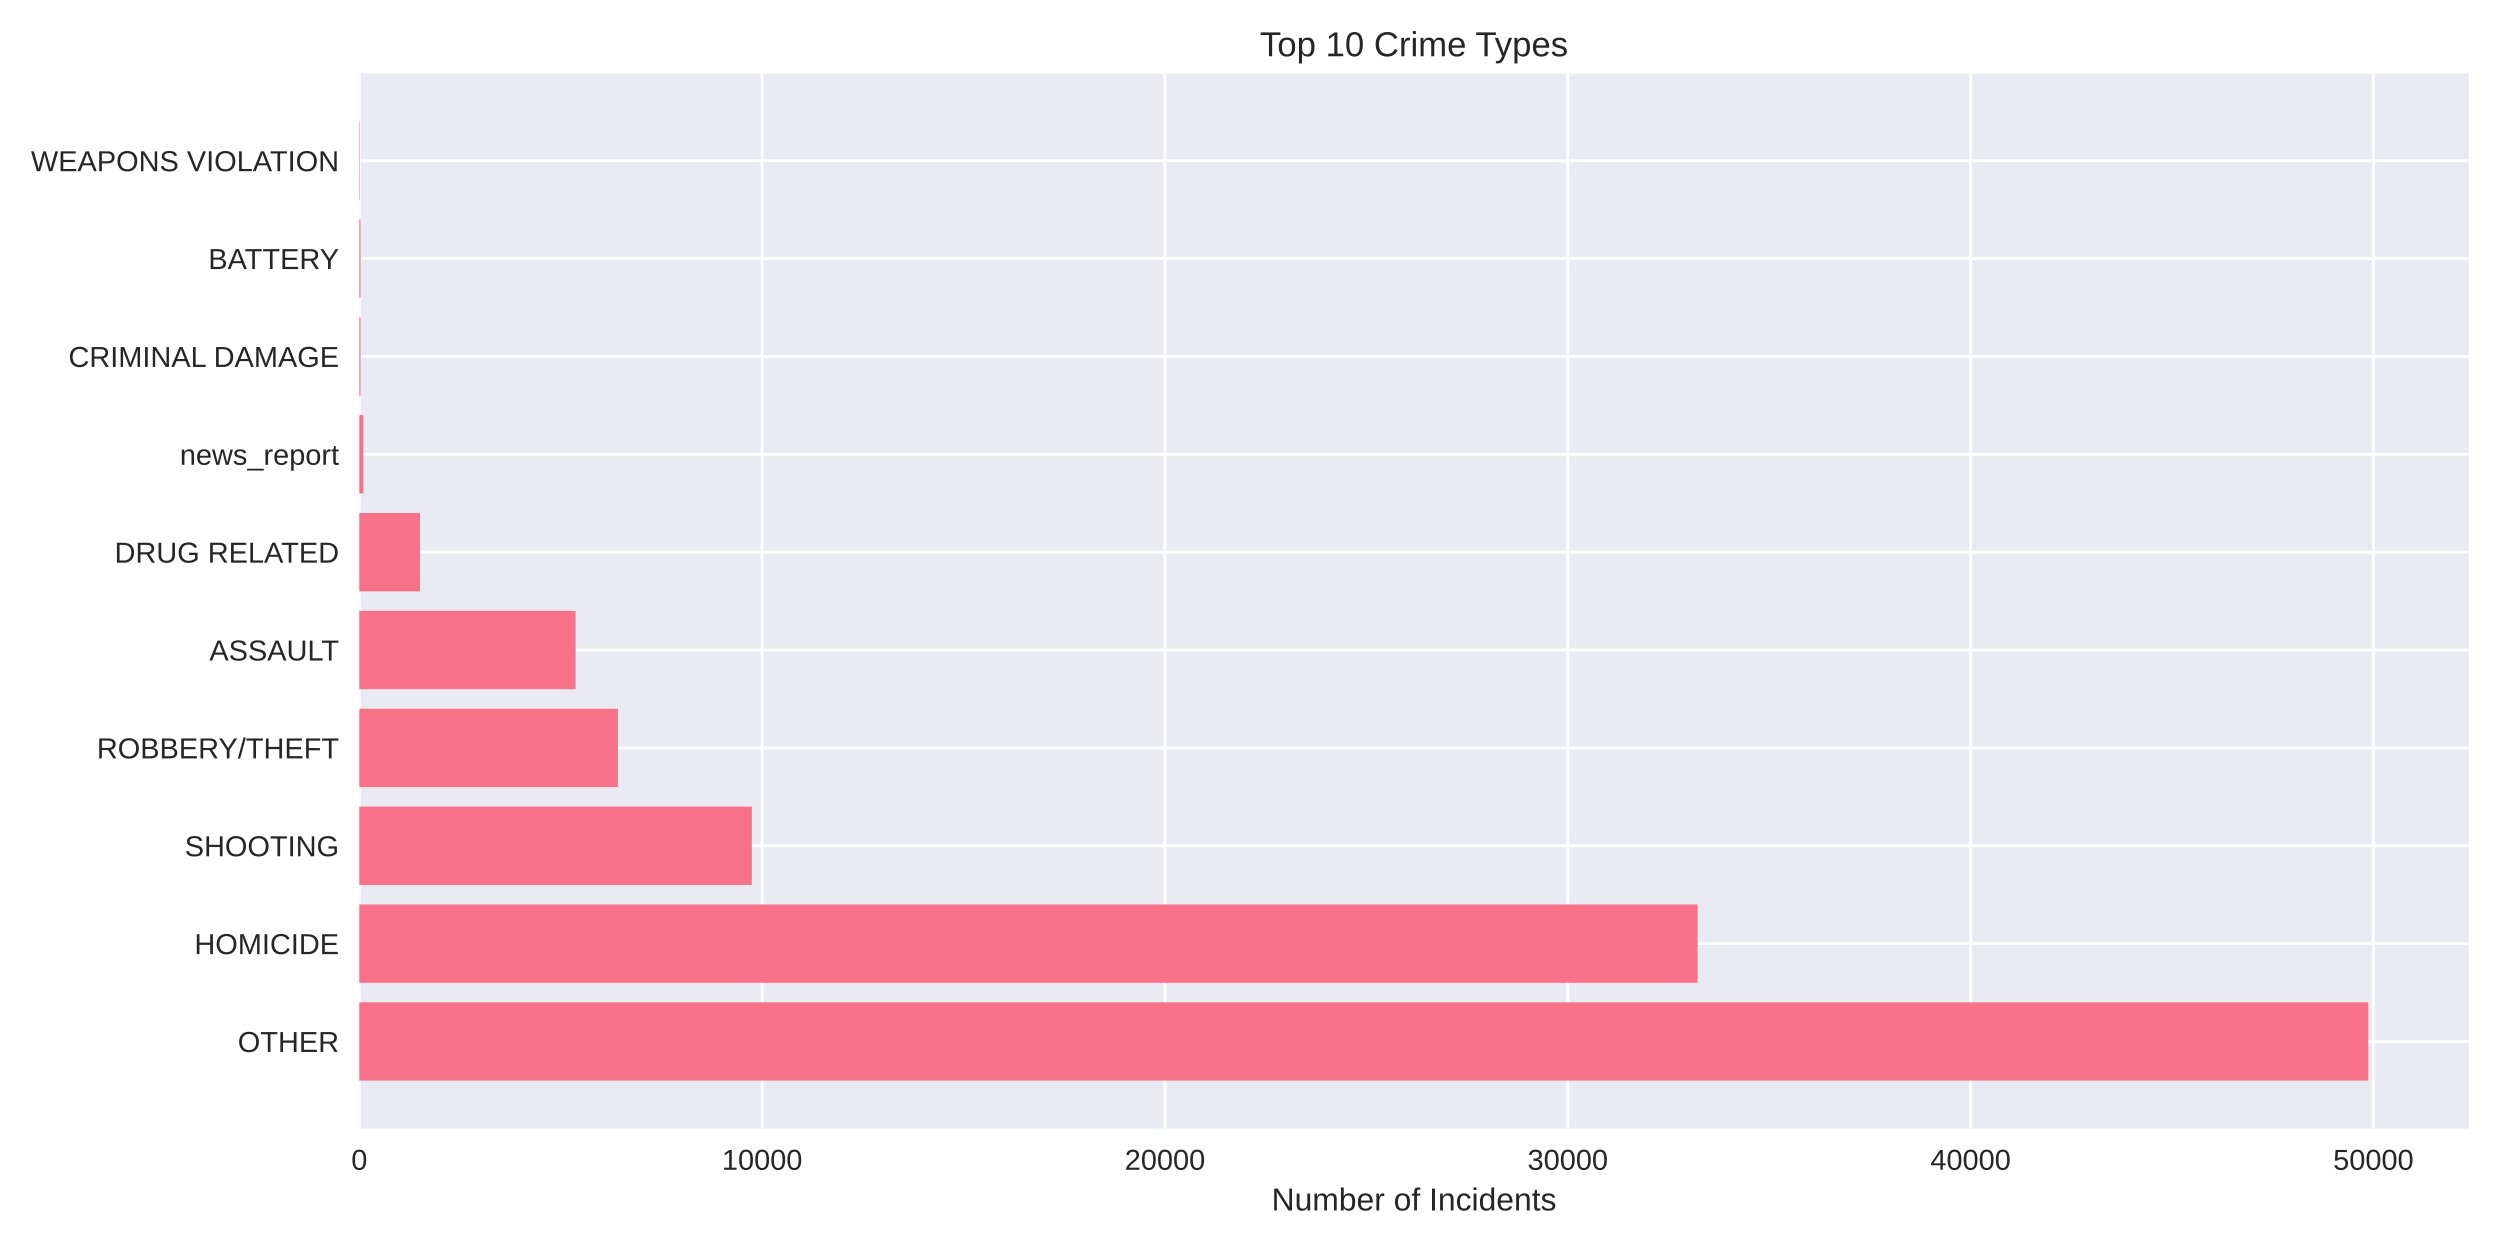
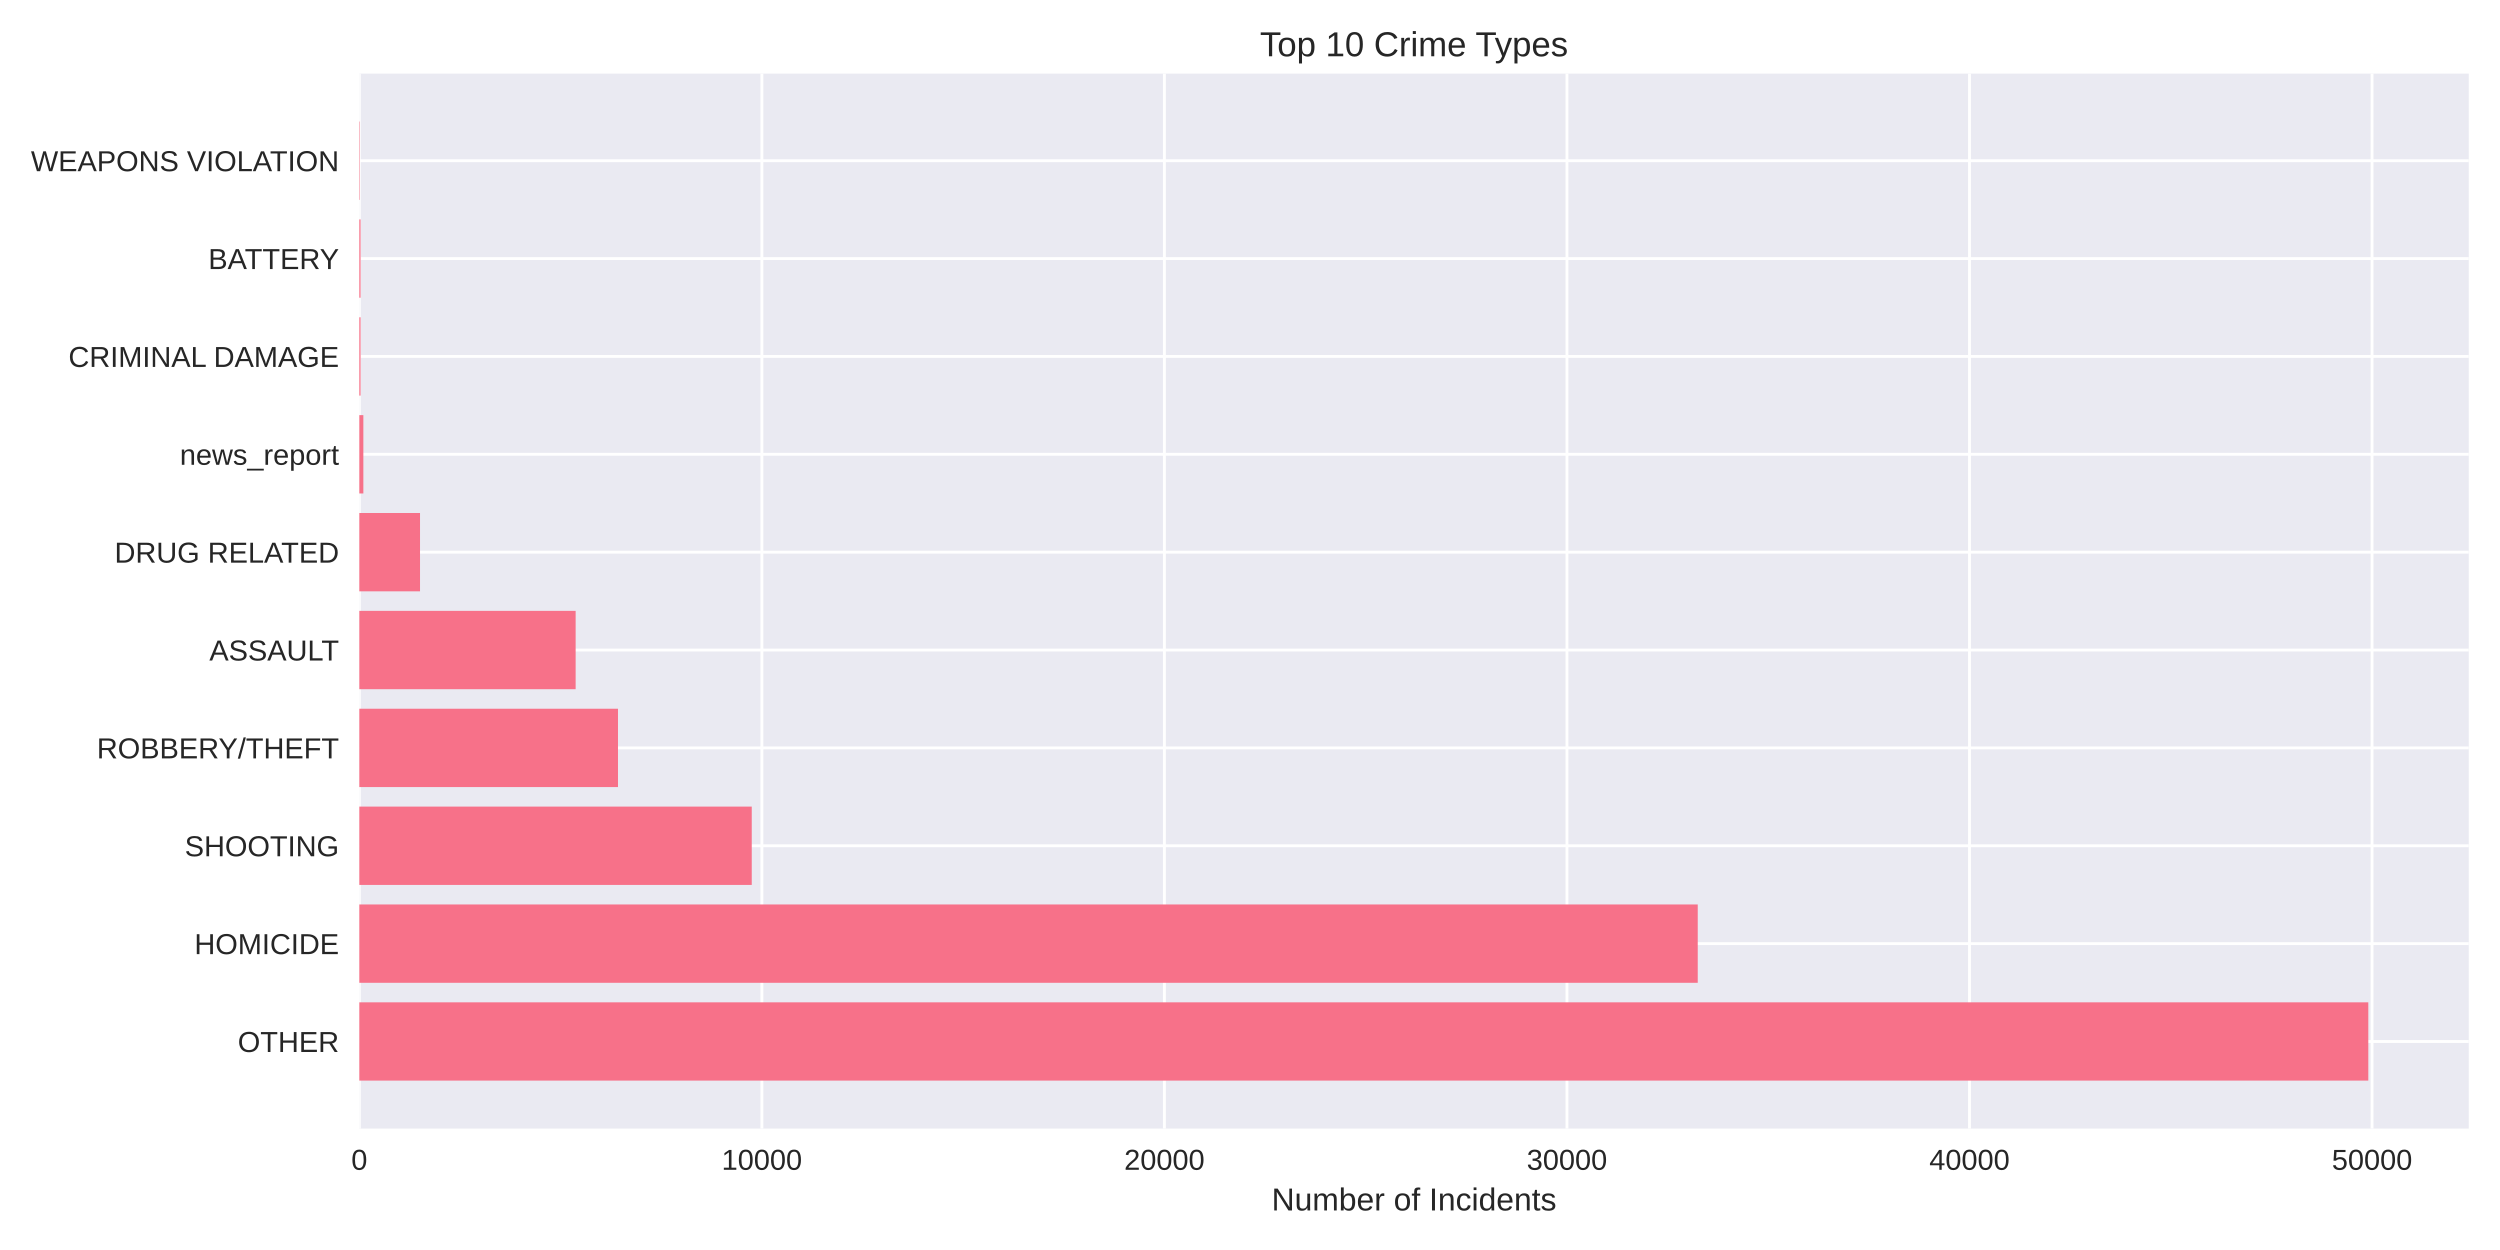
<svg xmlns="http://www.w3.org/2000/svg" width="864pt" height="432pt" viewBox="0 0 864 432" version="1.1">
  <defs>
    <style type="text/css">*{stroke-linejoin: round; stroke-linecap: butt}</style>
  </defs>
  <g id="figure_1">
    <g id="patch_1">
      <path d="M 0 432  L 864 432  L 864 0  L 0 0  z " style="fill: #ffffff" />
    </g>
    <g id="axes_1">
      <g id="patch_2">
        <path d="M 124.18 390.04  L 853.2 390.04  L 853.2 25.44  L 124.18 25.44  z " style="fill: #eaeaf2" />
      </g>
      <g id="matplotlib.axis_1">
        <g id="xtick_1">
          <g id="line2d_1">
-             <path d="M 124.18 390.04  L 124.18 25.44  " clip-path="url(#pff906d4c5d)" style="fill: none; stroke: #ffffff; stroke-linecap: round" />
+             <path d="M 124.18 390.04  L 124.18 25.44  " clip-path="url(#p56458ab95c)" style="fill: none; stroke: #ffffff; stroke-linecap: round" />
          </g>
          <g id="line2d_2" />
          <g id="text_1">
            <text style="fill: #262626; font: 10px 'Arial', 'Liberation Sans', 'DejaVu Sans', 'Bitstream Vera Sans', sans-serif; text-anchor: middle" x="124.18" y="404.287" transform="rotate(-0 124.18 404.2869)">0</text>
          </g>
        </g>
        <g id="xtick_2">
          <g id="line2d_3">
-             <path d="M 263.395 390.04  L 263.395 25.44  " clip-path="url(#pff906d4c5d)" style="fill: none; stroke: #ffffff; stroke-linecap: round" />
+             <path d="M 263.3 390.04  L 263.3 25.44  " clip-path="url(#p56458ab95c)" style="fill: none; stroke: #ffffff; stroke-linecap: round" />
          </g>
          <g id="line2d_4" />
          <g id="text_2">
-             <text style="fill: #262626; font: 10px 'Arial', 'Liberation Sans', 'DejaVu Sans', 'Bitstream Vera Sans', sans-serif; text-anchor: middle" x="263.395" y="404.287" transform="rotate(-0 263.3946 404.2869)">10000</text>
+             <text style="fill: #262626; font: 10px 'Arial', 'Liberation Sans', 'DejaVu Sans', 'Bitstream Vera Sans', sans-serif; text-anchor: middle" x="263.3" y="404.287" transform="rotate(-0 263.2997 404.2869)">10000</text>
          </g>
        </g>
        <g id="xtick_3">
          <g id="line2d_5">
-             <path d="M 402.609 390.04  L 402.609 25.44  " clip-path="url(#pff906d4c5d)" style="fill: none; stroke: #ffffff; stroke-linecap: round" />
+             <path d="M 402.419 390.04  L 402.419 25.44  " clip-path="url(#p56458ab95c)" style="fill: none; stroke: #ffffff; stroke-linecap: round" />
          </g>
          <g id="line2d_6" />
          <g id="text_3">
-             <text style="fill: #262626; font: 10px 'Arial', 'Liberation Sans', 'DejaVu Sans', 'Bitstream Vera Sans', sans-serif; text-anchor: middle" x="402.609" y="404.287" transform="rotate(-0 402.6091 404.2869)">20000</text>
+             <text style="fill: #262626; font: 10px 'Arial', 'Liberation Sans', 'DejaVu Sans', 'Bitstream Vera Sans', sans-serif; text-anchor: middle" x="402.419" y="404.287" transform="rotate(-0 402.4194 404.2869)">20000</text>
          </g>
        </g>
        <g id="xtick_4">
          <g id="line2d_7">
-             <path d="M 541.824 390.04  L 541.824 25.44  " clip-path="url(#pff906d4c5d)" style="fill: none; stroke: #ffffff; stroke-linecap: round" />
+             <path d="M 541.539 390.04  L 541.539 25.44  " clip-path="url(#p56458ab95c)" style="fill: none; stroke: #ffffff; stroke-linecap: round" />
          </g>
          <g id="line2d_8" />
          <g id="text_4">
-             <text style="fill: #262626; font: 10px 'Arial', 'Liberation Sans', 'DejaVu Sans', 'Bitstream Vera Sans', sans-serif; text-anchor: middle" x="541.824" y="404.287" transform="rotate(-0 541.8237 404.2869)">30000</text>
+             <text style="fill: #262626; font: 10px 'Arial', 'Liberation Sans', 'DejaVu Sans', 'Bitstream Vera Sans', sans-serif; text-anchor: middle" x="541.539" y="404.287" transform="rotate(-0 541.5391 404.2869)">30000</text>
          </g>
        </g>
        <g id="xtick_5">
          <g id="line2d_9">
-             <path d="M 681.038 390.04  L 681.038 25.44  " clip-path="url(#pff906d4c5d)" style="fill: none; stroke: #ffffff; stroke-linecap: round" />
+             <path d="M 680.659 390.04  L 680.659 25.44  " clip-path="url(#p56458ab95c)" style="fill: none; stroke: #ffffff; stroke-linecap: round" />
          </g>
          <g id="line2d_10" />
          <g id="text_5">
-             <text style="fill: #262626; font: 10px 'Arial', 'Liberation Sans', 'DejaVu Sans', 'Bitstream Vera Sans', sans-serif; text-anchor: middle" x="681.038" y="404.287" transform="rotate(-0 681.0382 404.2869)">40000</text>
+             <text style="fill: #262626; font: 10px 'Arial', 'Liberation Sans', 'DejaVu Sans', 'Bitstream Vera Sans', sans-serif; text-anchor: middle" x="680.659" y="404.287" transform="rotate(-0 680.6589 404.2869)">40000</text>
          </g>
        </g>
        <g id="xtick_6">
          <g id="line2d_11">
-             <path d="M 820.253 390.04  L 820.253 25.44  " clip-path="url(#pff906d4c5d)" style="fill: none; stroke: #ffffff; stroke-linecap: round" />
+             <path d="M 819.779 390.04  L 819.779 25.44  " clip-path="url(#p56458ab95c)" style="fill: none; stroke: #ffffff; stroke-linecap: round" />
          </g>
          <g id="line2d_12" />
          <g id="text_6">
-             <text style="fill: #262626; font: 10px 'Arial', 'Liberation Sans', 'DejaVu Sans', 'Bitstream Vera Sans', sans-serif; text-anchor: middle" x="820.253" y="404.287" transform="rotate(-0 820.2528 404.2869)">50000</text>
+             <text style="fill: #262626; font: 10px 'Arial', 'Liberation Sans', 'DejaVu Sans', 'Bitstream Vera Sans', sans-serif; text-anchor: middle" x="819.779" y="404.287" transform="rotate(-0 819.7786 404.2869)">50000</text>
          </g>
        </g>
        <g id="text_7">
          <text style="fill: #262626; font: 11px 'Arial', 'Liberation Sans', 'DejaVu Sans', 'Bitstream Vera Sans', sans-serif; text-anchor: middle" x="488.69" y="418.333" transform="rotate(-0 488.69 418.3334)">Number of Incidents</text>
        </g>
      </g>
      <g id="matplotlib.axis_2">
        <g id="ytick_1">
          <g id="line2d_13">
-             <path d="M 124.18 359.939  L 853.2 359.939  " clip-path="url(#pff906d4c5d)" style="fill: none; stroke: #ffffff; stroke-linecap: round" />
+             <path d="M 124.18 359.939  L 853.2 359.939  " clip-path="url(#p56458ab95c)" style="fill: none; stroke: #ffffff; stroke-linecap: round" />
          </g>
          <g id="line2d_14" />
          <g id="text_8">
            <text style="fill: #262626; font: 10px 'Arial', 'Liberation Sans', 'DejaVu Sans', 'Bitstream Vera Sans', sans-serif; text-anchor: end" x="117.18" y="363.562" transform="rotate(-0 117.18 363.562)">OTHER</text>
          </g>
        </g>
        <g id="ytick_2">
          <g id="line2d_15">
-             <path d="M 124.18 326.117  L 853.2 326.117  " clip-path="url(#pff906d4c5d)" style="fill: none; stroke: #ffffff; stroke-linecap: round" />
+             <path d="M 124.18 326.117  L 853.2 326.117  " clip-path="url(#p56458ab95c)" style="fill: none; stroke: #ffffff; stroke-linecap: round" />
          </g>
          <g id="line2d_16" />
          <g id="text_9">
            <text style="fill: #262626; font: 10px 'Arial', 'Liberation Sans', 'DejaVu Sans', 'Bitstream Vera Sans', sans-serif; text-anchor: end" x="117.18" y="329.74" transform="rotate(-0 117.18 329.7401)">HOMICIDE</text>
          </g>
        </g>
        <g id="ytick_3">
          <g id="line2d_17">
-             <path d="M 124.18 292.295  L 853.2 292.295  " clip-path="url(#pff906d4c5d)" style="fill: none; stroke: #ffffff; stroke-linecap: round" />
+             <path d="M 124.18 292.295  L 853.2 292.295  " clip-path="url(#p56458ab95c)" style="fill: none; stroke: #ffffff; stroke-linecap: round" />
          </g>
          <g id="line2d_18" />
          <g id="text_10">
            <text style="fill: #262626; font: 10px 'Arial', 'Liberation Sans', 'DejaVu Sans', 'Bitstream Vera Sans', sans-serif; text-anchor: end" x="117.18" y="295.918" transform="rotate(-0 117.18 295.9182)">SHOOTING</text>
          </g>
        </g>
        <g id="ytick_4">
          <g id="line2d_19">
-             <path d="M 124.18 258.473  L 853.2 258.473  " clip-path="url(#pff906d4c5d)" style="fill: none; stroke: #ffffff; stroke-linecap: round" />
+             <path d="M 124.18 258.473  L 853.2 258.473  " clip-path="url(#p56458ab95c)" style="fill: none; stroke: #ffffff; stroke-linecap: round" />
          </g>
          <g id="line2d_20" />
          <g id="text_11">
            <text style="fill: #262626; font: 10px 'Arial', 'Liberation Sans', 'DejaVu Sans', 'Bitstream Vera Sans', sans-serif; text-anchor: end" x="117.18" y="262.096" transform="rotate(-0 117.18 262.0963)">ROBBERY/THEFT</text>
          </g>
        </g>
        <g id="ytick_5">
          <g id="line2d_21">
-             <path d="M 124.18 224.651  L 853.2 224.651  " clip-path="url(#pff906d4c5d)" style="fill: none; stroke: #ffffff; stroke-linecap: round" />
+             <path d="M 124.18 224.651  L 853.2 224.651  " clip-path="url(#p56458ab95c)" style="fill: none; stroke: #ffffff; stroke-linecap: round" />
          </g>
          <g id="line2d_22" />
          <g id="text_12">
            <text style="fill: #262626; font: 10px 'Arial', 'Liberation Sans', 'DejaVu Sans', 'Bitstream Vera Sans', sans-serif; text-anchor: end" x="117.18" y="228.274" transform="rotate(-0 117.18 228.2744)">ASSAULT</text>
          </g>
        </g>
        <g id="ytick_6">
          <g id="line2d_23">
-             <path d="M 124.18 190.829  L 853.2 190.829  " clip-path="url(#pff906d4c5d)" style="fill: none; stroke: #ffffff; stroke-linecap: round" />
+             <path d="M 124.18 190.829  L 853.2 190.829  " clip-path="url(#p56458ab95c)" style="fill: none; stroke: #ffffff; stroke-linecap: round" />
          </g>
          <g id="line2d_24" />
          <g id="text_13">
            <text style="fill: #262626; font: 10px 'Arial', 'Liberation Sans', 'DejaVu Sans', 'Bitstream Vera Sans', sans-serif; text-anchor: end" x="117.18" y="194.452" transform="rotate(-0 117.18 194.4525)">DRUG RELATED</text>
          </g>
        </g>
        <g id="ytick_7">
          <g id="line2d_25">
-             <path d="M 124.18 157.007  L 853.2 157.007  " clip-path="url(#pff906d4c5d)" style="fill: none; stroke: #ffffff; stroke-linecap: round" />
+             <path d="M 124.18 157.007  L 853.2 157.007  " clip-path="url(#p56458ab95c)" style="fill: none; stroke: #ffffff; stroke-linecap: round" />
          </g>
          <g id="line2d_26" />
          <g id="text_14">
            <text style="fill: #262626; font: 10px 'Arial', 'Liberation Sans', 'DejaVu Sans', 'Bitstream Vera Sans', sans-serif; text-anchor: end" x="117.18" y="160.631" transform="rotate(-0 117.18 160.6306)">news_report</text>
          </g>
        </g>
        <g id="ytick_8">
          <g id="line2d_27">
-             <path d="M 124.18 123.185  L 853.2 123.185  " clip-path="url(#pff906d4c5d)" style="fill: none; stroke: #ffffff; stroke-linecap: round" />
+             <path d="M 124.18 123.185  L 853.2 123.185  " clip-path="url(#p56458ab95c)" style="fill: none; stroke: #ffffff; stroke-linecap: round" />
          </g>
          <g id="line2d_28" />
          <g id="text_15">
            <text style="fill: #262626; font: 10px 'Arial', 'Liberation Sans', 'DejaVu Sans', 'Bitstream Vera Sans', sans-serif; text-anchor: end" x="117.18" y="126.809" transform="rotate(-0 117.18 126.8087)">CRIMINAL DAMAGE</text>
          </g>
        </g>
        <g id="ytick_9">
          <g id="line2d_29">
-             <path d="M 124.18 89.363  L 853.2 89.363  " clip-path="url(#pff906d4c5d)" style="fill: none; stroke: #ffffff; stroke-linecap: round" />
+             <path d="M 124.18 89.363  L 853.2 89.363  " clip-path="url(#p56458ab95c)" style="fill: none; stroke: #ffffff; stroke-linecap: round" />
          </g>
          <g id="line2d_30" />
          <g id="text_16">
            <text style="fill: #262626; font: 10px 'Arial', 'Liberation Sans', 'DejaVu Sans', 'Bitstream Vera Sans', sans-serif; text-anchor: end" x="117.18" y="92.987" transform="rotate(-0 117.18 92.98681)">BATTERY</text>
          </g>
        </g>
        <g id="ytick_10">
          <g id="line2d_31">
-             <path d="M 124.18 55.541  L 853.2 55.541  " clip-path="url(#pff906d4c5d)" style="fill: none; stroke: #ffffff; stroke-linecap: round" />
+             <path d="M 124.18 55.541  L 853.2 55.541  " clip-path="url(#p56458ab95c)" style="fill: none; stroke: #ffffff; stroke-linecap: round" />
          </g>
          <g id="line2d_32" />
          <g id="text_17">
            <text style="fill: #262626; font: 10px 'Arial', 'Liberation Sans', 'DejaVu Sans', 'Bitstream Vera Sans', sans-serif; text-anchor: end" x="117.18" y="59.165" transform="rotate(-0 117.18 59.16492)">WEAPONS VIOLATION</text>
          </g>
        </g>
      </g>
      <g id="patch_3">
-         <path d="M 124.18 373.467  L 818.485 373.467  L 818.485 346.41  L 124.18 346.41  z " clip-path="url(#pff906d4c5d)" style="fill: #f77189" />
+         <path d="M 124.18 373.467  L 818.485 373.467  L 818.485 346.41  L 124.18 346.41  z " clip-path="url(#p56458ab95c)" style="fill: #f77189" />
      </g>
      <g id="patch_4">
-         <path d="M 124.18 339.645  L 586.706 339.645  L 586.706 312.588  L 124.18 312.588  z " clip-path="url(#pff906d4c5d)" style="fill: #f77189" />
+         <path d="M 124.18 339.645  L 586.739 339.645  L 586.739 312.588  L 124.18 312.588  z " clip-path="url(#p56458ab95c)" style="fill: #f77189" />
      </g>
      <g id="patch_5">
-         <path d="M 124.18 305.823  L 259.817 305.823  L 259.817 278.766  L 124.18 278.766  z " clip-path="url(#pff906d4c5d)" style="fill: #f77189" />
+         <path d="M 124.18 305.823  L 259.808 305.823  L 259.808 278.766  L 124.18 278.766  z " clip-path="url(#p56458ab95c)" style="fill: #f77189" />
      </g>
      <g id="patch_6">
-         <path d="M 124.18 272.002  L 213.57 272.002  L 213.57 244.944  L 124.18 244.944  z " clip-path="url(#pff906d4c5d)" style="fill: #f77189" />
+         <path d="M 124.18 272.002  L 213.578 272.002  L 213.578 244.944  L 124.18 244.944  z " clip-path="url(#p56458ab95c)" style="fill: #f77189" />
      </g>
      <g id="patch_7">
-         <path d="M 124.18 238.18  L 198.924 238.18  L 198.924 211.122  L 124.18 211.122  z " clip-path="url(#pff906d4c5d)" style="fill: #f77189" />
+         <path d="M 124.18 238.18  L 198.943 238.18  L 198.943 211.122  L 124.18 211.122  z " clip-path="url(#p56458ab95c)" style="fill: #f77189" />
      </g>
      <g id="patch_8">
-         <path d="M 124.18 204.358  L 145.16 204.358  L 145.16 177.3  L 124.18 177.3  z " clip-path="url(#pff906d4c5d)" style="fill: #f77189" />
+         <path d="M 124.18 204.358  L 145.159 204.358  L 145.159 177.3  L 124.18 177.3  z " clip-path="url(#p56458ab95c)" style="fill: #f77189" />
      </g>
      <g id="patch_9">
-         <path d="M 124.18 170.536  L 125.572 170.536  L 125.572 143.478  L 124.18 143.478  z " clip-path="url(#pff906d4c5d)" style="fill: #f77189" />
+         <path d="M 124.18 170.536  L 125.571 170.536  L 125.571 143.478  L 124.18 143.478  z " clip-path="url(#p56458ab95c)" style="fill: #f77189" />
      </g>
      <g id="patch_10">
-         <path d="M 124.18 136.714  L 124.612 136.714  L 124.612 109.657  L 124.18 109.657  z " clip-path="url(#pff906d4c5d)" style="fill: #f77189" />
+         <path d="M 124.18 136.714  L 124.611 136.714  L 124.611 109.657  L 124.18 109.657  z " clip-path="url(#p56458ab95c)" style="fill: #f77189" />
      </g>
      <g id="patch_11">
-         <path d="M 124.18 102.892  L 124.612 102.892  L 124.612 75.835  L 124.18 75.835  z " clip-path="url(#pff906d4c5d)" style="fill: #f77189" />
+         <path d="M 124.18 102.892  L 124.611 102.892  L 124.611 75.835  L 124.18 75.835  z " clip-path="url(#p56458ab95c)" style="fill: #f77189" />
      </g>
      <g id="patch_12">
-         <path d="M 124.18 69.07  L 124.333 69.07  L 124.333 42.013  L 124.18 42.013  z " clip-path="url(#pff906d4c5d)" style="fill: #f77189" />
+         <path d="M 124.18 69.07  L 124.333 69.07  L 124.333 42.013  L 124.18 42.013  z " clip-path="url(#p56458ab95c)" style="fill: #f77189" />
      </g>
      <g id="patch_13">
        <path d="M 124.18 390.04  L 124.18 25.44  " style="fill: none" />
      </g>
      <g id="patch_14">
        <path d="M 853.2 390.04  L 853.2 25.44  " style="fill: none" />
      </g>
      <g id="patch_15">
        <path d="M 124.18 390.04  L 853.2 390.04  " style="fill: none" />
      </g>
      <g id="patch_16">
        <path d="M 124.18 25.44  L 853.2 25.44  " style="fill: none" />
      </g>
      <g id="text_18">
        <text style="fill: #262626; font: 12px 'Arial', 'Liberation Sans', 'DejaVu Sans', 'Bitstream Vera Sans', sans-serif; text-anchor: middle" x="488.69" y="19.44" transform="rotate(-0 488.69 19.44)">Top 10 Crime Types</text>
      </g>
    </g>
  </g>
  <defs>
-     <clipPath id="pff906d4c5d">
+     <clipPath id="p56458ab95c">
      <rect x="124.18" y="25.44" width="729.02" height="364.6" />
    </clipPath>
  </defs>
</svg>
